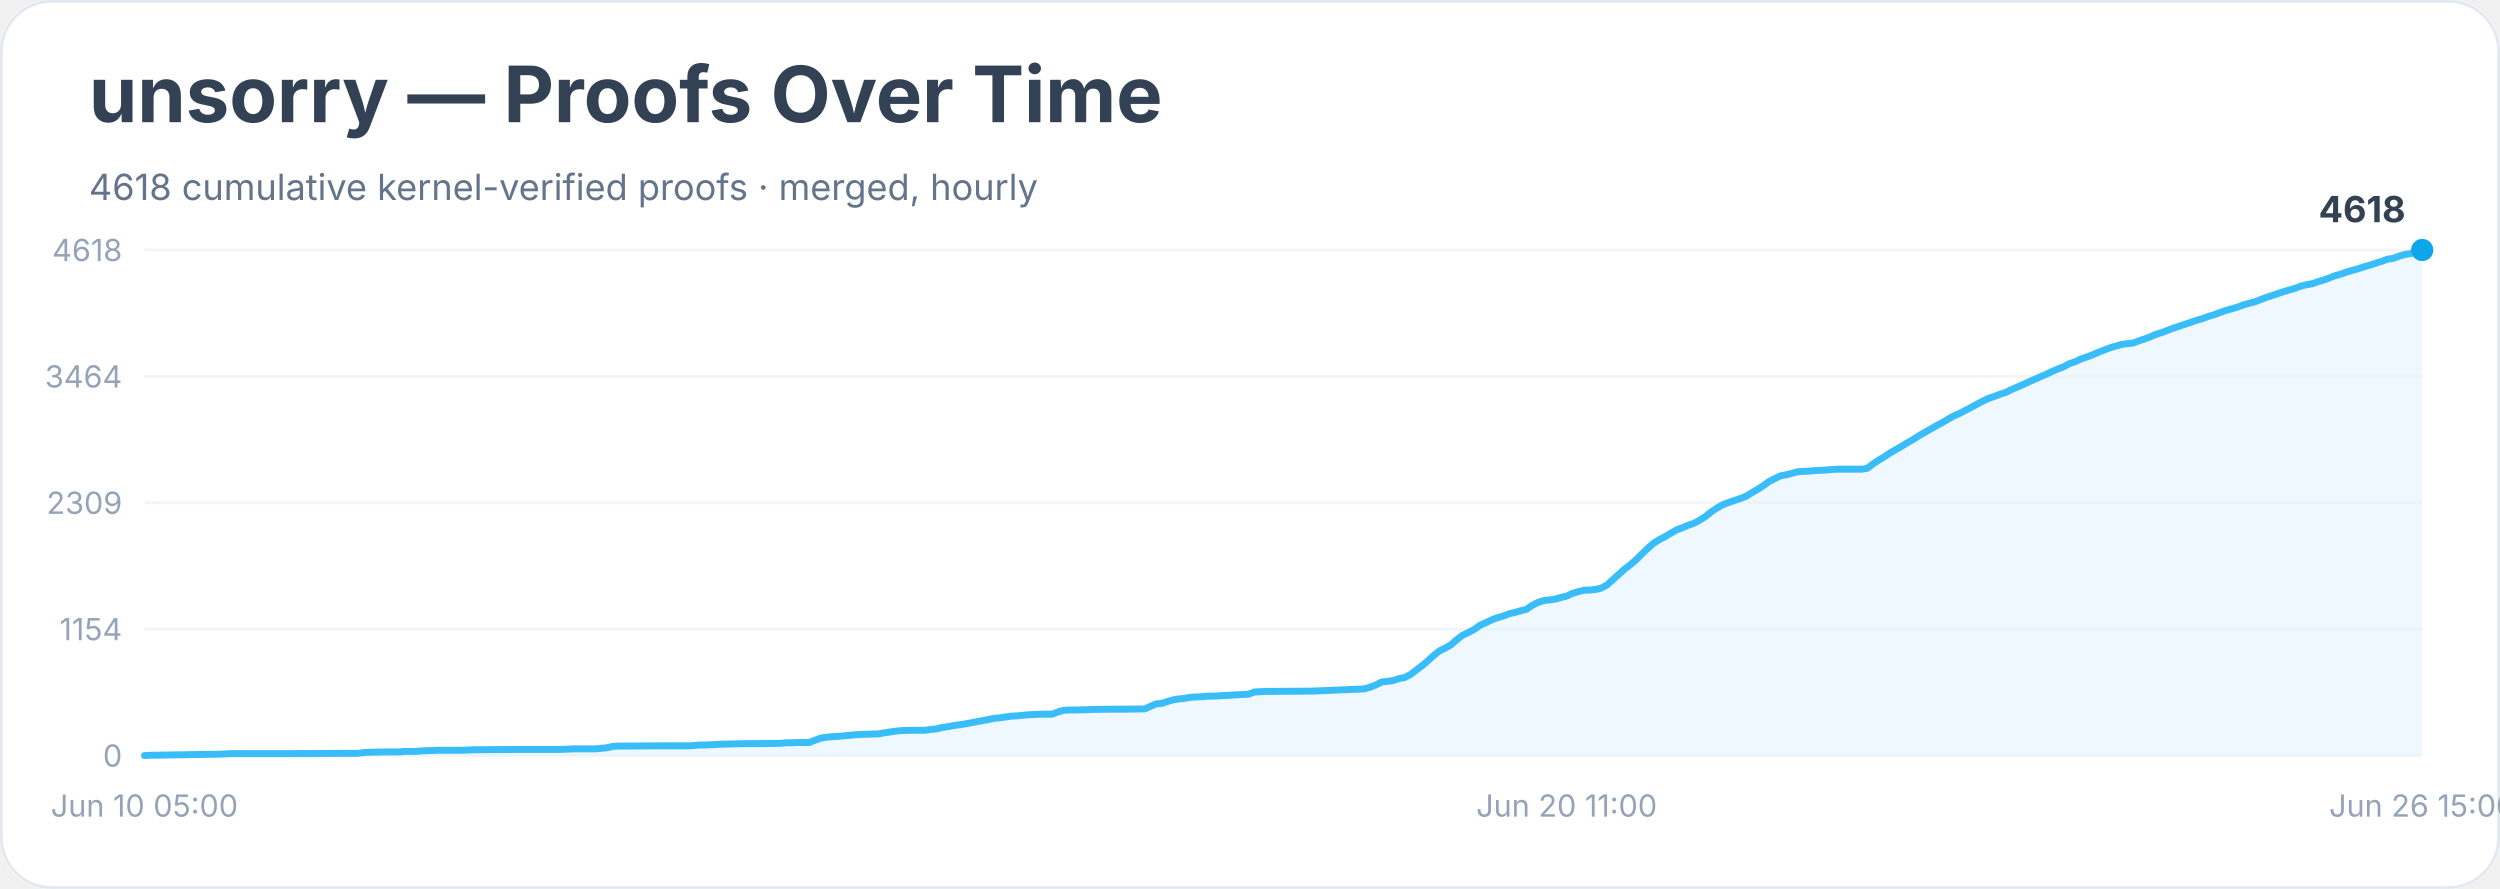
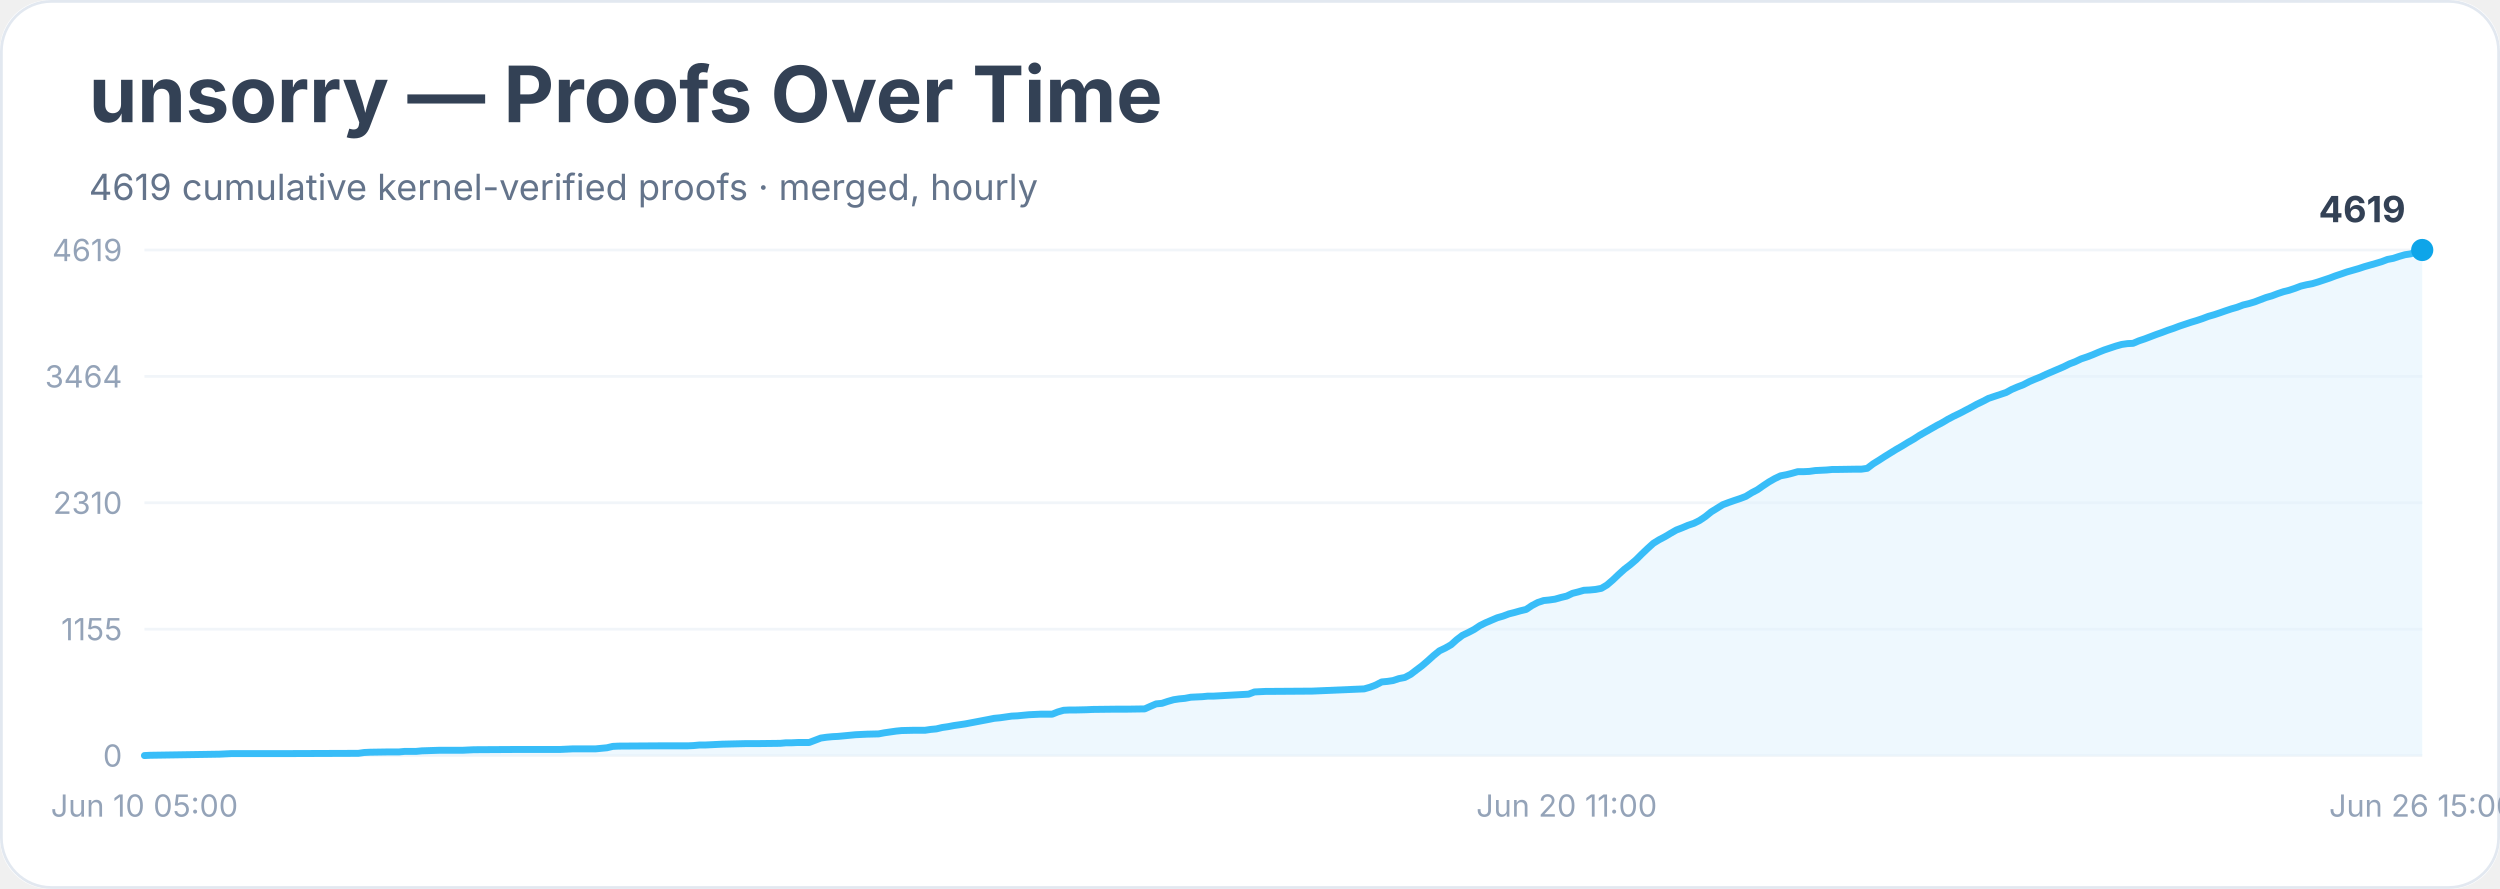
<svg xmlns="http://www.w3.org/2000/svg" width="900" height="320" viewBox="0 0 900 320" role="img" aria-labelledby="title desc">
  <rect width="900" height="100%" rx="18" fill="#ffffff" />
  <rect x="0.5" y="0.5" width="899" height="319" rx="18" fill="none" stroke="#e2e8f0" />
  <text x="32" y="44" font-family="Inter, system-ui, sans-serif" font-size="28" font-weight="700" fill="#334155">unsorry — Proofs Over Time</text>
-   <text x="32" y="72" font-family="Inter, system-ui, sans-serif" font-size="13" fill="#64748b">4618 cumulative kernel-verified proofs · merged, hourly</text>
+   <text x="32" y="72" font-family="Inter, system-ui, sans-serif" font-size="13" fill="#64748b">4619 cumulative kernel-verified proofs · merged, hourly</text>
  <line x1="52" y1="272.0" x2="872" y2="272.0" stroke="#f1f5f9" />
  <text x="44" y="276.0" text-anchor="end" font-family="Inter, system-ui, sans-serif" font-size="11" fill="#94a3b8">0</text>
  <line x1="52" y1="226.5" x2="872" y2="226.5" stroke="#f1f5f9" />
-   <text x="44" y="230.5" text-anchor="end" font-family="Inter, system-ui, sans-serif" font-size="11" fill="#94a3b8">1154</text>
+   <text x="44" y="230.5" text-anchor="end" font-family="Inter, system-ui, sans-serif" font-size="11" fill="#94a3b8">1155</text>
  <line x1="52" y1="181.0" x2="872" y2="181.0" stroke="#f1f5f9" />
-   <text x="44" y="185.0" text-anchor="end" font-family="Inter, system-ui, sans-serif" font-size="11" fill="#94a3b8">2309</text>
+   <text x="44" y="185.0" text-anchor="end" font-family="Inter, system-ui, sans-serif" font-size="11" fill="#94a3b8">2310</text>
  <line x1="52" y1="135.5" x2="872" y2="135.5" stroke="#f1f5f9" />
  <text x="44" y="139.5" text-anchor="end" font-family="Inter, system-ui, sans-serif" font-size="11" fill="#94a3b8">3464</text>
  <line x1="52" y1="90.0" x2="872" y2="90.0" stroke="#f1f5f9" />
-   <text x="44" y="94.0" text-anchor="end" font-family="Inter, system-ui, sans-serif" font-size="11" fill="#94a3b8">4618</text>
-   <polygon points="52.0,272.0 52.0,272.0 54.1,271.9 79.1,271.5 81.1,271.4 83.2,271.3 89.5,271.3 101.9,271.3 129.0,271.2 131.1,270.9 133.2,270.8 139.4,270.7 141.5,270.7 143.6,270.7 145.7,270.5 149.8,270.5 151.9,270.3 158.1,270.1 166.5,270.1 168.5,270.0 170.6,269.9 187.3,269.8 191.4,269.8 201.8,269.8 203.9,269.7 206.0,269.6 214.3,269.6 216.4,269.4 218.5,269.2 220.6,268.7 222.7,268.6 237.2,268.5 243.5,268.5 247.6,268.5 249.7,268.4 251.8,268.2 253.9,268.2 256.0,268.1 258.0,268.0 260.1,267.9 268.4,267.7 272.6,267.7 280.9,267.6 283.0,267.4 285.1,267.4 287.2,267.3 291.3,267.3 293.4,266.5 295.5,265.7 297.6,265.4 299.7,265.2 301.7,265.1 303.8,264.9 305.9,264.7 308.0,264.5 310.1,264.4 312.2,264.3 316.3,264.2 318.4,263.8 320.5,263.5 322.6,263.2 324.6,263.0 328.8,262.9 333.0,262.9 335.0,262.6 337.1,262.4 339.2,261.9 341.3,261.6 343.4,261.2 345.5,260.9 347.5,260.6 349.6,260.2 351.7,259.8 353.8,259.4 355.9,259.0 357.9,258.6 360.0,258.4 362.1,258.1 364.2,257.8 366.3,257.7 368.3,257.5 370.4,257.3 372.5,257.2 374.6,257.1 378.8,257.1 380.8,256.3 382.9,255.7 385.0,255.6 387.1,255.6 391.2,255.5 393.3,255.4 401.6,255.3 405.8,255.3 412.1,255.2 414.1,254.3 416.2,253.4 418.3,253.2 420.4,252.5 422.5,251.9 424.5,251.6 426.6,251.4 428.7,251.0 430.8,250.9 432.9,250.8 434.9,250.6 437.0,250.6 449.5,249.9 451.6,249.1 453.7,249.0 455.8,248.9 457.8,248.9 472.4,248.8 491.1,248.0 493.2,247.4 495.3,246.6 497.4,245.5 499.5,245.3 501.5,245.0 503.6,244.3 505.7,243.9 507.8,242.8 509.9,241.2 511.9,239.7 514.0,237.9 516.1,236.0 518.2,234.3 520.3,233.3 522.4,232.1 524.4,230.3 526.5,228.7 528.6,227.7 530.7,226.6 532.8,225.1 534.8,224.2 536.9,223.2 539.0,222.4 541.1,221.8 543.2,221.0 545.2,220.5 547.3,219.9 549.4,219.4 551.5,218.0 553.6,216.9 555.7,216.2 557.7,216.0 559.8,215.7 561.9,215.1 564.0,214.6 566.1,213.6 568.1,213.0 570.2,212.5 572.3,212.4 574.4,212.2 576.5,211.7 578.5,210.6 580.6,208.7 582.7,206.8 584.8,204.9 586.9,203.3 589.0,201.5 591.0,199.5 593.1,197.5 595.2,195.6 597.3,194.3 599.4,193.2 601.4,192.0 603.5,190.8 605.6,190.0 607.7,189.1 609.8,188.4 611.8,187.3 613.9,186.0 616.0,184.3 618.1,182.9 620.2,181.7 622.3,180.9 624.3,180.2 626.4,179.5 628.5,178.7 630.6,177.4 632.7,176.2 634.7,174.9 636.8,173.4 638.9,172.3 641.0,171.3 643.1,170.9 645.1,170.4 647.2,169.8 649.3,169.7 651.4,169.6 653.5,169.4 655.6,169.3 657.6,169.2 659.7,169.0 661.8,168.9 668.0,168.9 670.1,168.9 672.2,168.6 674.3,167.0 676.4,165.6 678.4,164.4 680.5,163.0 682.6,161.8 684.7,160.6 686.8,159.3 688.9,158.1 690.9,156.8 693.0,155.6 695.1,154.4 697.2,153.2 699.3,152.1 701.3,150.9 703.4,149.7 705.5,148.8 707.6,147.7 709.7,146.6 711.7,145.5 713.8,144.4 715.9,143.4 718.0,142.7 720.1,141.9 722.2,141.2 724.2,140.2 726.3,139.3 728.4,138.4 730.5,137.4 732.6,136.5 734.6,135.6 736.7,134.7 738.8,133.7 740.9,132.8 743.0,132.0 745.0,130.9 747.1,130.2 749.2,129.2 751.3,128.5 753.4,127.7 755.5,126.8 757.5,126.0 759.6,125.2 761.7,124.6 763.8,124.0 765.9,123.7 767.9,123.5 770.0,122.7 772.1,122.0 774.2,121.2 776.3,120.3 778.3,119.7 780.4,118.9 782.5,118.1 784.6,117.4 786.7,116.7 788.8,116.0 790.8,115.3 792.9,114.7 795.0,113.9 797.1,113.3 799.2,112.5 801.2,111.8 803.3,111.2 805.4,110.6 807.5,109.8 809.6,109.2 811.6,108.7 813.7,107.9 815.8,107.1 817.9,106.4 820.0,105.7 822.1,105.0 824.1,104.4 826.2,103.8 828.3,103.0 830.4,102.5 832.5,102.1 834.5,101.4 836.6,100.8 838.7,100.0 840.8,99.2 842.9,98.6 844.9,97.9 847.0,97.3 849.1,96.7 851.2,96.0 853.3,95.4 855.4,94.7 857.4,94.1 859.5,93.3 861.6,93.0 863.7,92.2 865.8,91.6 867.8,91.3 869.9,90.7 872.0,90.0 872.0,272.0" fill="#e0f2fe" opacity="0.55" />
-   <polyline points="52.0,272.0 54.1,271.9 79.1,271.5 81.1,271.4 83.2,271.3 89.5,271.3 101.9,271.3 129.0,271.2 131.1,270.9 133.2,270.8 139.4,270.7 141.5,270.7 143.6,270.7 145.7,270.5 149.8,270.5 151.9,270.3 158.1,270.1 166.5,270.1 168.5,270.0 170.6,269.9 187.3,269.8 191.4,269.8 201.8,269.8 203.9,269.7 206.0,269.6 214.3,269.6 216.4,269.4 218.5,269.2 220.6,268.7 222.7,268.6 237.2,268.5 243.5,268.5 247.6,268.5 249.7,268.4 251.8,268.2 253.9,268.2 256.0,268.1 258.0,268.0 260.1,267.9 268.4,267.7 272.6,267.7 280.9,267.6 283.0,267.4 285.1,267.4 287.2,267.3 291.3,267.3 293.4,266.5 295.5,265.7 297.6,265.4 299.7,265.2 301.7,265.1 303.8,264.9 305.9,264.7 308.0,264.5 310.1,264.4 312.2,264.3 316.3,264.2 318.4,263.8 320.5,263.5 322.6,263.2 324.6,263.0 328.8,262.9 333.0,262.9 335.0,262.6 337.1,262.4 339.2,261.9 341.3,261.6 343.4,261.2 345.5,260.9 347.5,260.6 349.6,260.2 351.7,259.8 353.8,259.4 355.9,259.0 357.9,258.6 360.0,258.4 362.1,258.1 364.2,257.8 366.3,257.7 368.3,257.5 370.4,257.3 372.5,257.2 374.6,257.1 378.8,257.1 380.8,256.3 382.9,255.7 385.0,255.6 387.1,255.6 391.2,255.5 393.3,255.4 401.6,255.3 405.8,255.3 412.1,255.2 414.1,254.3 416.2,253.4 418.3,253.2 420.4,252.5 422.5,251.9 424.5,251.6 426.6,251.4 428.7,251.0 430.8,250.9 432.9,250.8 434.9,250.6 437.0,250.6 449.5,249.9 451.6,249.1 453.7,249.0 455.8,248.9 457.8,248.9 472.4,248.8 491.1,248.0 493.2,247.4 495.3,246.6 497.4,245.5 499.5,245.3 501.5,245.0 503.6,244.3 505.7,243.9 507.8,242.8 509.9,241.2 511.9,239.7 514.0,237.9 516.1,236.0 518.2,234.3 520.3,233.3 522.4,232.1 524.4,230.3 526.5,228.7 528.6,227.7 530.7,226.6 532.8,225.1 534.8,224.2 536.9,223.2 539.0,222.4 541.1,221.8 543.2,221.0 545.2,220.5 547.3,219.9 549.4,219.4 551.5,218.0 553.6,216.9 555.7,216.2 557.7,216.0 559.8,215.7 561.9,215.1 564.0,214.6 566.1,213.6 568.1,213.0 570.2,212.5 572.3,212.4 574.4,212.2 576.5,211.7 578.5,210.6 580.6,208.7 582.7,206.8 584.8,204.9 586.9,203.3 589.0,201.5 591.0,199.5 593.1,197.5 595.2,195.6 597.3,194.3 599.4,193.2 601.4,192.0 603.5,190.8 605.6,190.0 607.7,189.1 609.8,188.4 611.8,187.3 613.9,186.0 616.0,184.3 618.1,182.9 620.2,181.7 622.3,180.9 624.3,180.2 626.4,179.5 628.5,178.7 630.6,177.4 632.7,176.2 634.7,174.9 636.8,173.4 638.9,172.3 641.0,171.3 643.1,170.9 645.1,170.4 647.2,169.8 649.3,169.7 651.4,169.6 653.5,169.4 655.6,169.3 657.6,169.2 659.7,169.0 661.8,168.9 668.0,168.9 670.1,168.9 672.2,168.6 674.3,167.0 676.4,165.6 678.4,164.4 680.5,163.0 682.6,161.8 684.7,160.6 686.8,159.3 688.9,158.1 690.9,156.8 693.0,155.6 695.1,154.4 697.2,153.2 699.3,152.1 701.3,150.9 703.4,149.7 705.5,148.8 707.6,147.7 709.7,146.6 711.7,145.5 713.8,144.4 715.9,143.4 718.0,142.7 720.1,141.9 722.2,141.2 724.2,140.2 726.3,139.3 728.4,138.4 730.5,137.4 732.6,136.5 734.6,135.6 736.7,134.7 738.8,133.7 740.9,132.8 743.0,132.0 745.0,130.9 747.1,130.2 749.2,129.2 751.3,128.5 753.4,127.7 755.5,126.8 757.5,126.0 759.6,125.2 761.7,124.6 763.8,124.0 765.9,123.7 767.9,123.5 770.0,122.7 772.1,122.0 774.2,121.2 776.3,120.3 778.3,119.7 780.4,118.9 782.5,118.1 784.6,117.4 786.7,116.7 788.8,116.0 790.8,115.3 792.9,114.7 795.0,113.9 797.1,113.3 799.2,112.5 801.2,111.8 803.3,111.2 805.4,110.6 807.5,109.8 809.6,109.2 811.6,108.7 813.7,107.9 815.8,107.1 817.9,106.4 820.0,105.7 822.1,105.0 824.1,104.4 826.2,103.8 828.3,103.0 830.4,102.5 832.5,102.1 834.5,101.4 836.6,100.8 838.7,100.0 840.8,99.2 842.9,98.6 844.9,97.9 847.0,97.3 849.1,96.7 851.2,96.0 853.3,95.4 855.4,94.7 857.4,94.1 859.5,93.3 861.6,93.0 863.7,92.2 865.8,91.6 867.8,91.3 869.9,90.7 872.0,90.0" fill="none" stroke="#38bdf8" stroke-width="2.5" stroke-linejoin="round" stroke-linecap="round" />
+   <text x="44" y="94.0" text-anchor="end" font-family="Inter, system-ui, sans-serif" font-size="11" fill="#94a3b8">4619</text>
+   <polygon points="52.0,272.0 52.0,272.0 54.1,271.9 79.1,271.5 81.1,271.4 83.2,271.3 89.5,271.3 101.9,271.3 129.0,271.2 131.1,270.9 133.2,270.8 139.4,270.7 141.5,270.7 143.6,270.7 145.7,270.5 149.8,270.5 151.9,270.3 158.1,270.1 166.5,270.1 168.5,270.0 170.6,269.9 187.3,269.8 191.4,269.8 201.8,269.8 203.9,269.7 206.0,269.6 214.3,269.6 216.4,269.4 218.5,269.2 220.6,268.7 222.7,268.6 237.2,268.5 243.5,268.5 247.6,268.5 249.7,268.4 251.8,268.2 253.9,268.2 256.0,268.1 258.0,268.0 260.1,267.9 268.4,267.7 272.6,267.7 280.9,267.6 283.0,267.4 285.1,267.4 287.2,267.3 291.3,267.3 293.4,266.5 295.5,265.7 297.6,265.4 299.7,265.2 301.7,265.1 303.8,264.9 305.9,264.7 308.0,264.5 310.1,264.4 312.2,264.3 316.3,264.2 318.4,263.8 320.5,263.5 322.6,263.2 324.6,263.0 328.8,262.9 333.0,262.9 335.0,262.6 337.1,262.4 339.2,261.9 341.3,261.6 343.4,261.2 345.5,260.9 347.5,260.6 349.6,260.2 351.7,259.8 353.8,259.4 355.9,259.0 357.9,258.6 360.0,258.4 362.1,258.1 364.2,257.8 366.3,257.7 368.3,257.5 370.4,257.3 372.5,257.2 374.6,257.1 378.8,257.1 380.8,256.3 382.9,255.7 385.0,255.6 387.1,255.6 391.2,255.5 393.3,255.4 401.6,255.3 405.8,255.3 412.1,255.2 414.1,254.3 416.2,253.4 418.3,253.2 420.4,252.5 422.5,251.9 424.5,251.6 426.6,251.4 428.7,251.0 430.8,250.9 432.9,250.8 434.9,250.6 437.0,250.6 449.5,249.9 451.6,249.1 453.7,249.0 455.8,248.9 457.8,248.9 472.4,248.8 491.1,248.0 493.2,247.4 495.3,246.6 497.4,245.5 499.5,245.3 501.5,245.0 503.6,244.3 505.7,243.9 507.8,242.8 509.9,241.2 511.9,239.7 514.0,237.9 516.1,236.0 518.2,234.3 520.3,233.3 522.4,232.1 524.4,230.3 526.5,228.7 528.6,227.7 530.7,226.6 532.8,225.2 534.8,224.2 536.9,223.3 539.0,222.4 541.1,221.8 543.2,221.0 545.2,220.5 547.3,219.9 549.4,219.4 551.5,218.0 553.6,216.9 555.7,216.2 557.7,216.0 559.8,215.7 561.9,215.1 564.0,214.6 566.1,213.6 568.1,213.1 570.2,212.5 572.3,212.4 574.4,212.2 576.5,211.8 578.5,210.6 580.6,208.8 582.7,206.8 584.8,204.9 586.9,203.3 589.0,201.5 591.0,199.5 593.1,197.5 595.2,195.6 597.3,194.3 599.4,193.2 601.4,192.0 603.5,190.8 605.6,190.0 607.7,189.1 609.8,188.4 611.8,187.4 613.9,186.0 616.0,184.3 618.1,183.0 620.2,181.7 622.3,180.9 624.3,180.2 626.4,179.5 628.5,178.7 630.6,177.4 632.7,176.3 634.7,174.9 636.8,173.5 638.9,172.3 641.0,171.3 643.1,170.9 645.1,170.4 647.2,169.8 649.3,169.8 651.4,169.7 653.5,169.4 655.6,169.3 657.6,169.2 659.7,169.0 661.8,169.0 668.0,168.9 670.1,168.9 672.2,168.6 674.3,167.0 676.4,165.7 678.4,164.4 680.5,163.1 682.6,161.8 684.7,160.6 686.8,159.3 688.9,158.1 690.9,156.8 693.0,155.6 695.1,154.4 697.2,153.2 699.3,152.1 701.3,150.9 703.4,149.8 705.5,148.8 707.6,147.7 709.7,146.6 711.7,145.5 713.8,144.5 715.9,143.4 718.0,142.7 720.1,142.0 722.2,141.3 724.2,140.2 726.3,139.3 728.4,138.5 730.5,137.4 732.6,136.5 734.6,135.7 736.7,134.7 738.8,133.8 740.9,132.9 743.0,132.0 745.0,131.0 747.1,130.2 749.2,129.2 751.3,128.5 753.4,127.7 755.5,126.8 757.5,126.0 759.6,125.3 761.7,124.6 763.8,124.0 765.9,123.7 767.9,123.6 770.0,122.7 772.1,122.0 774.2,121.2 776.3,120.4 778.3,119.7 780.4,118.9 782.5,118.2 784.6,117.4 786.7,116.7 788.8,116.0 790.8,115.4 792.9,114.7 795.0,113.9 797.1,113.3 799.2,112.6 801.2,111.9 803.3,111.2 805.4,110.6 807.5,109.8 809.6,109.3 811.6,108.7 813.7,107.9 815.8,107.1 817.9,106.5 820.0,105.7 822.1,105.0 824.1,104.5 826.2,103.8 828.3,103.0 830.4,102.5 832.5,102.1 834.5,101.5 836.6,100.8 838.7,100.1 840.8,99.3 842.9,98.6 844.9,97.9 847.0,97.3 849.1,96.7 851.2,96.0 853.3,95.4 855.4,94.8 857.4,94.2 859.5,93.4 861.6,93.0 863.7,92.3 865.8,91.7 867.8,91.4 869.9,90.7 872.0,90.0 872.0,272.0" fill="#e0f2fe" opacity="0.55" />
+   <polyline points="52.0,272.0 54.1,271.9 79.1,271.5 81.1,271.4 83.2,271.3 89.5,271.3 101.9,271.3 129.0,271.2 131.1,270.9 133.2,270.8 139.4,270.7 141.5,270.7 143.6,270.7 145.7,270.5 149.8,270.5 151.9,270.3 158.1,270.1 166.5,270.1 168.5,270.0 170.6,269.9 187.3,269.8 191.4,269.8 201.8,269.8 203.9,269.7 206.0,269.6 214.3,269.6 216.4,269.4 218.5,269.2 220.6,268.7 222.7,268.6 237.2,268.5 243.5,268.5 247.6,268.5 249.7,268.4 251.8,268.2 253.9,268.2 256.0,268.1 258.0,268.0 260.1,267.9 268.4,267.7 272.6,267.7 280.9,267.6 283.0,267.4 285.1,267.4 287.2,267.3 291.3,267.3 293.4,266.5 295.5,265.7 297.6,265.4 299.7,265.2 301.7,265.1 303.8,264.9 305.9,264.7 308.0,264.5 310.1,264.4 312.2,264.3 316.3,264.2 318.4,263.8 320.5,263.5 322.6,263.2 324.6,263.0 328.8,262.9 333.0,262.9 335.0,262.6 337.1,262.4 339.2,261.9 341.3,261.6 343.4,261.2 345.5,260.9 347.5,260.6 349.6,260.2 351.7,259.8 353.8,259.4 355.9,259.0 357.9,258.6 360.0,258.4 362.1,258.1 364.2,257.8 366.3,257.7 368.3,257.5 370.4,257.3 372.5,257.2 374.6,257.1 378.8,257.1 380.8,256.3 382.9,255.7 385.0,255.6 387.1,255.6 391.2,255.5 393.3,255.4 401.6,255.3 405.8,255.3 412.1,255.2 414.1,254.3 416.2,253.4 418.3,253.2 420.4,252.5 422.5,251.9 424.5,251.6 426.6,251.4 428.7,251.0 430.8,250.9 432.9,250.8 434.9,250.6 437.0,250.6 449.5,249.9 451.6,249.1 453.7,249.0 455.8,248.9 457.8,248.9 472.4,248.8 491.1,248.0 493.2,247.4 495.3,246.6 497.4,245.5 499.5,245.3 501.5,245.0 503.6,244.3 505.7,243.9 507.8,242.8 509.9,241.2 511.9,239.7 514.0,237.9 516.1,236.0 518.2,234.3 520.3,233.3 522.4,232.1 524.4,230.3 526.5,228.7 528.6,227.7 530.7,226.6 532.8,225.2 534.8,224.2 536.9,223.3 539.0,222.4 541.1,221.8 543.2,221.0 545.2,220.5 547.3,219.9 549.4,219.4 551.5,218.0 553.6,216.9 555.7,216.2 557.7,216.0 559.8,215.7 561.9,215.1 564.0,214.6 566.1,213.6 568.1,213.1 570.2,212.5 572.3,212.4 574.4,212.2 576.5,211.8 578.5,210.6 580.6,208.8 582.7,206.8 584.8,204.9 586.9,203.3 589.0,201.5 591.0,199.5 593.1,197.5 595.2,195.6 597.3,194.3 599.4,193.2 601.4,192.0 603.5,190.8 605.6,190.0 607.7,189.1 609.8,188.4 611.8,187.4 613.9,186.0 616.0,184.3 618.1,183.0 620.2,181.7 622.3,180.9 624.3,180.2 626.4,179.5 628.5,178.7 630.6,177.4 632.7,176.3 634.7,174.9 636.8,173.5 638.9,172.3 641.0,171.3 643.1,170.9 645.1,170.4 647.2,169.8 649.3,169.8 651.4,169.7 653.5,169.4 655.6,169.3 657.6,169.2 659.7,169.0 661.8,169.0 668.0,168.9 670.1,168.9 672.2,168.6 674.3,167.0 676.4,165.7 678.4,164.4 680.5,163.1 682.6,161.8 684.7,160.6 686.8,159.3 688.9,158.1 690.9,156.8 693.0,155.6 695.1,154.4 697.2,153.2 699.3,152.1 701.3,150.9 703.4,149.8 705.5,148.8 707.6,147.7 709.7,146.6 711.7,145.5 713.8,144.5 715.9,143.4 718.0,142.7 720.1,142.0 722.2,141.3 724.2,140.2 726.3,139.3 728.4,138.5 730.5,137.4 732.6,136.5 734.6,135.7 736.7,134.7 738.8,133.8 740.9,132.9 743.0,132.0 745.0,131.0 747.1,130.2 749.2,129.2 751.3,128.5 753.4,127.7 755.5,126.8 757.5,126.0 759.6,125.3 761.7,124.6 763.8,124.0 765.9,123.7 767.9,123.6 770.0,122.7 772.1,122.0 774.2,121.2 776.3,120.4 778.3,119.7 780.4,118.9 782.5,118.2 784.6,117.4 786.7,116.7 788.8,116.0 790.8,115.4 792.9,114.7 795.0,113.9 797.1,113.3 799.2,112.6 801.2,111.9 803.3,111.2 805.4,110.6 807.5,109.8 809.6,109.3 811.6,108.7 813.7,107.9 815.8,107.1 817.9,106.5 820.0,105.7 822.1,105.0 824.1,104.5 826.2,103.8 828.3,103.0 830.4,102.5 832.5,102.1 834.5,101.5 836.6,100.8 838.7,100.1 840.8,99.3 842.9,98.6 844.9,97.9 847.0,97.3 849.1,96.7 851.2,96.0 853.3,95.4 855.4,94.8 857.4,94.2 859.5,93.4 861.6,93.0 863.7,92.3 865.8,91.7 867.8,91.4 869.9,90.7 872.0,90.0" fill="none" stroke="#38bdf8" stroke-width="2.5" stroke-linejoin="round" stroke-linecap="round" />
  <circle cx="872.0" cy="90.0" r="4" fill="#0ea5e9" />
-   <text x="866.0" y="80.0" text-anchor="end" font-family="Inter, system-ui, sans-serif" font-size="13" font-weight="700" fill="#334155">4618</text>
+   <text x="866.0" y="80.0" text-anchor="end" font-family="Inter, system-ui, sans-serif" font-size="13" font-weight="700" fill="#334155">4619</text>
  <text x="52.0" y="294" text-anchor="middle" font-family="Inter, system-ui, sans-serif" font-size="11" fill="#94a3b8">Jun 10 05:00</text>
  <text x="564.0" y="294" text-anchor="middle" font-family="Inter, system-ui, sans-serif" font-size="11" fill="#94a3b8">Jun 20 11:00</text>
  <text x="872.0" y="294" text-anchor="middle" font-family="Inter, system-ui, sans-serif" font-size="11" fill="#94a3b8">Jun 26 15:00</text>
</svg>
